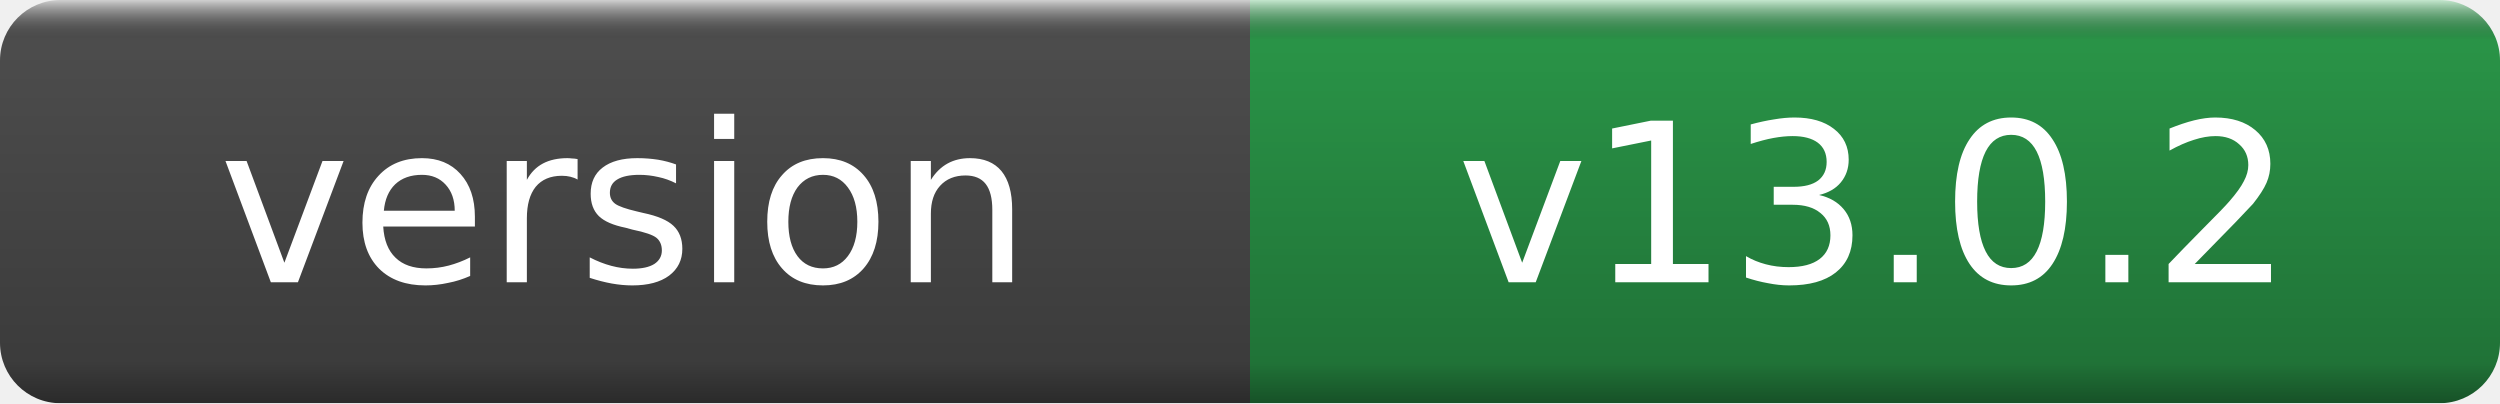
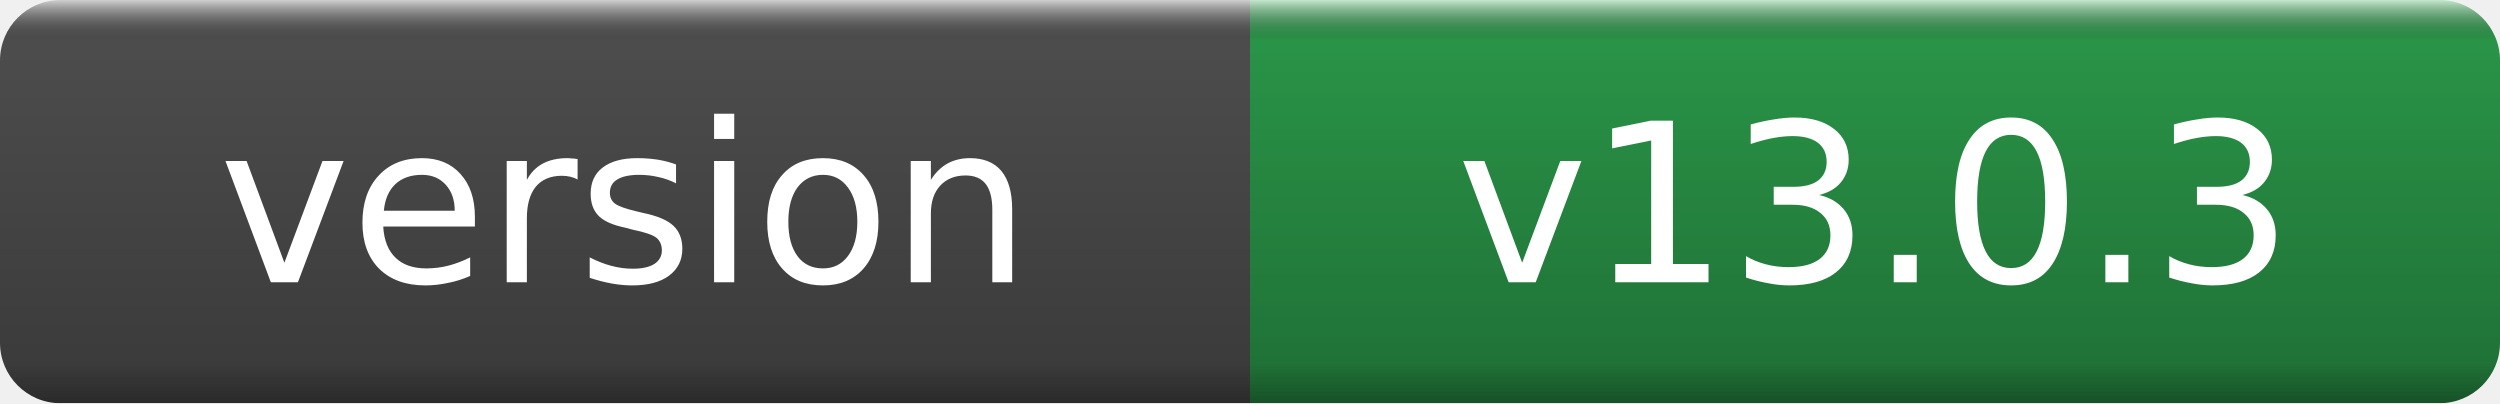
- <svg xmlns="http://www.w3.org/2000/svg" width="124" height="20" role="img" aria-label="version: v13.0.2">
+ <svg xmlns="http://www.w3.org/2000/svg" width="124" height="20" role="img" aria-label="version: v13.0.3">
  <linearGradient id="g" x2="0" y2="100%">
    <stop offset="0" stop-color="#fff" stop-opacity=".7" />
    <stop offset=".1" stop-opacity=".1" />
    <stop offset=".9" stop-opacity=".3" />
    <stop offset="1" stop-opacity=".5" />
  </linearGradient>
  <mask id="m">
    <rect width="124" height="20" rx="3" fill="#fff" />
  </mask>
  <g mask="url(#m)">
    <rect width="62" height="20" fill="#555" />
    <rect x="62" width="62" height="20" fill="#2ea44f" />
    <rect width="124" height="20" fill="url(#g)" />
  </g>
  <g fill="#fff" text-anchor="middle" font-family="DejaVu Sans,Verdana,Geneva,sans-serif" font-size="11">
    <text x="31.0" y="14">version</text>
-     <text x="93.0" y="14">v13.0.2</text>
+     <text x="93.0" y="14">v13.0.3</text>
  </g>
</svg>
